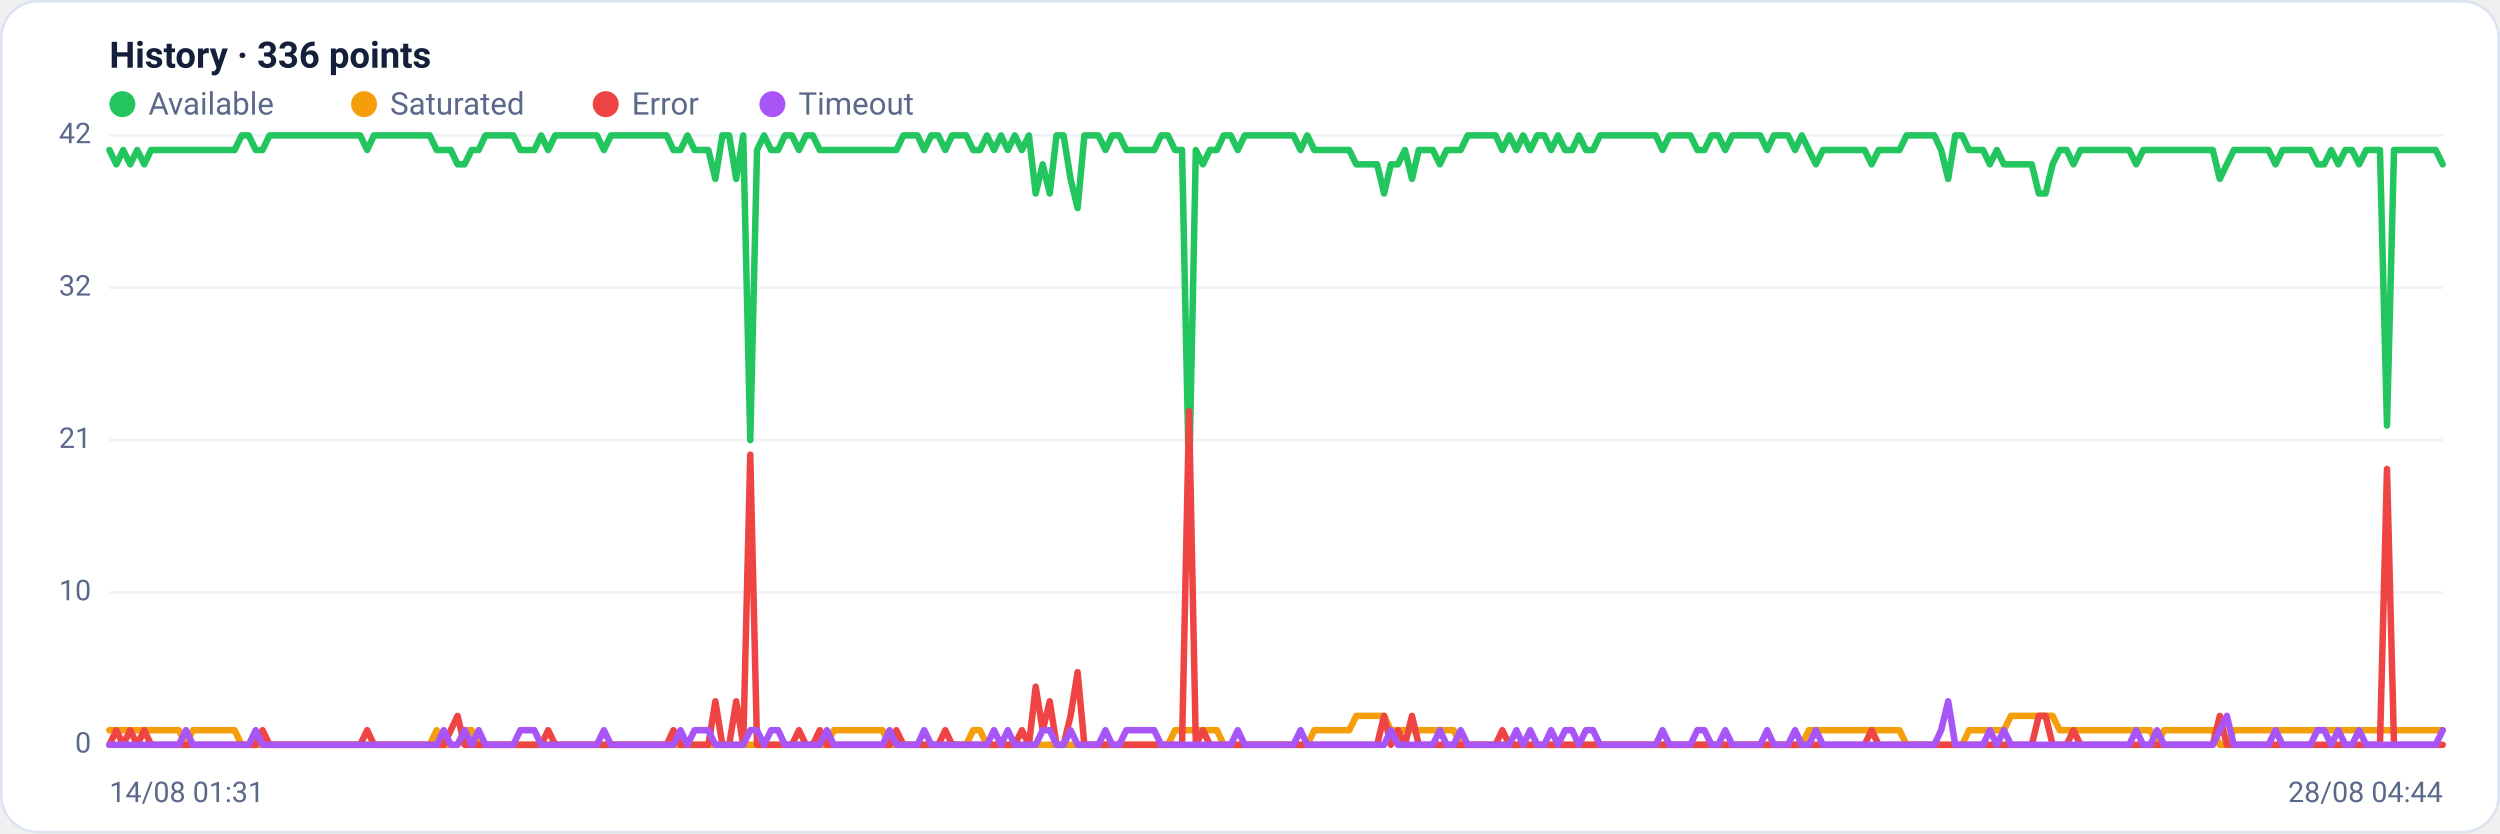
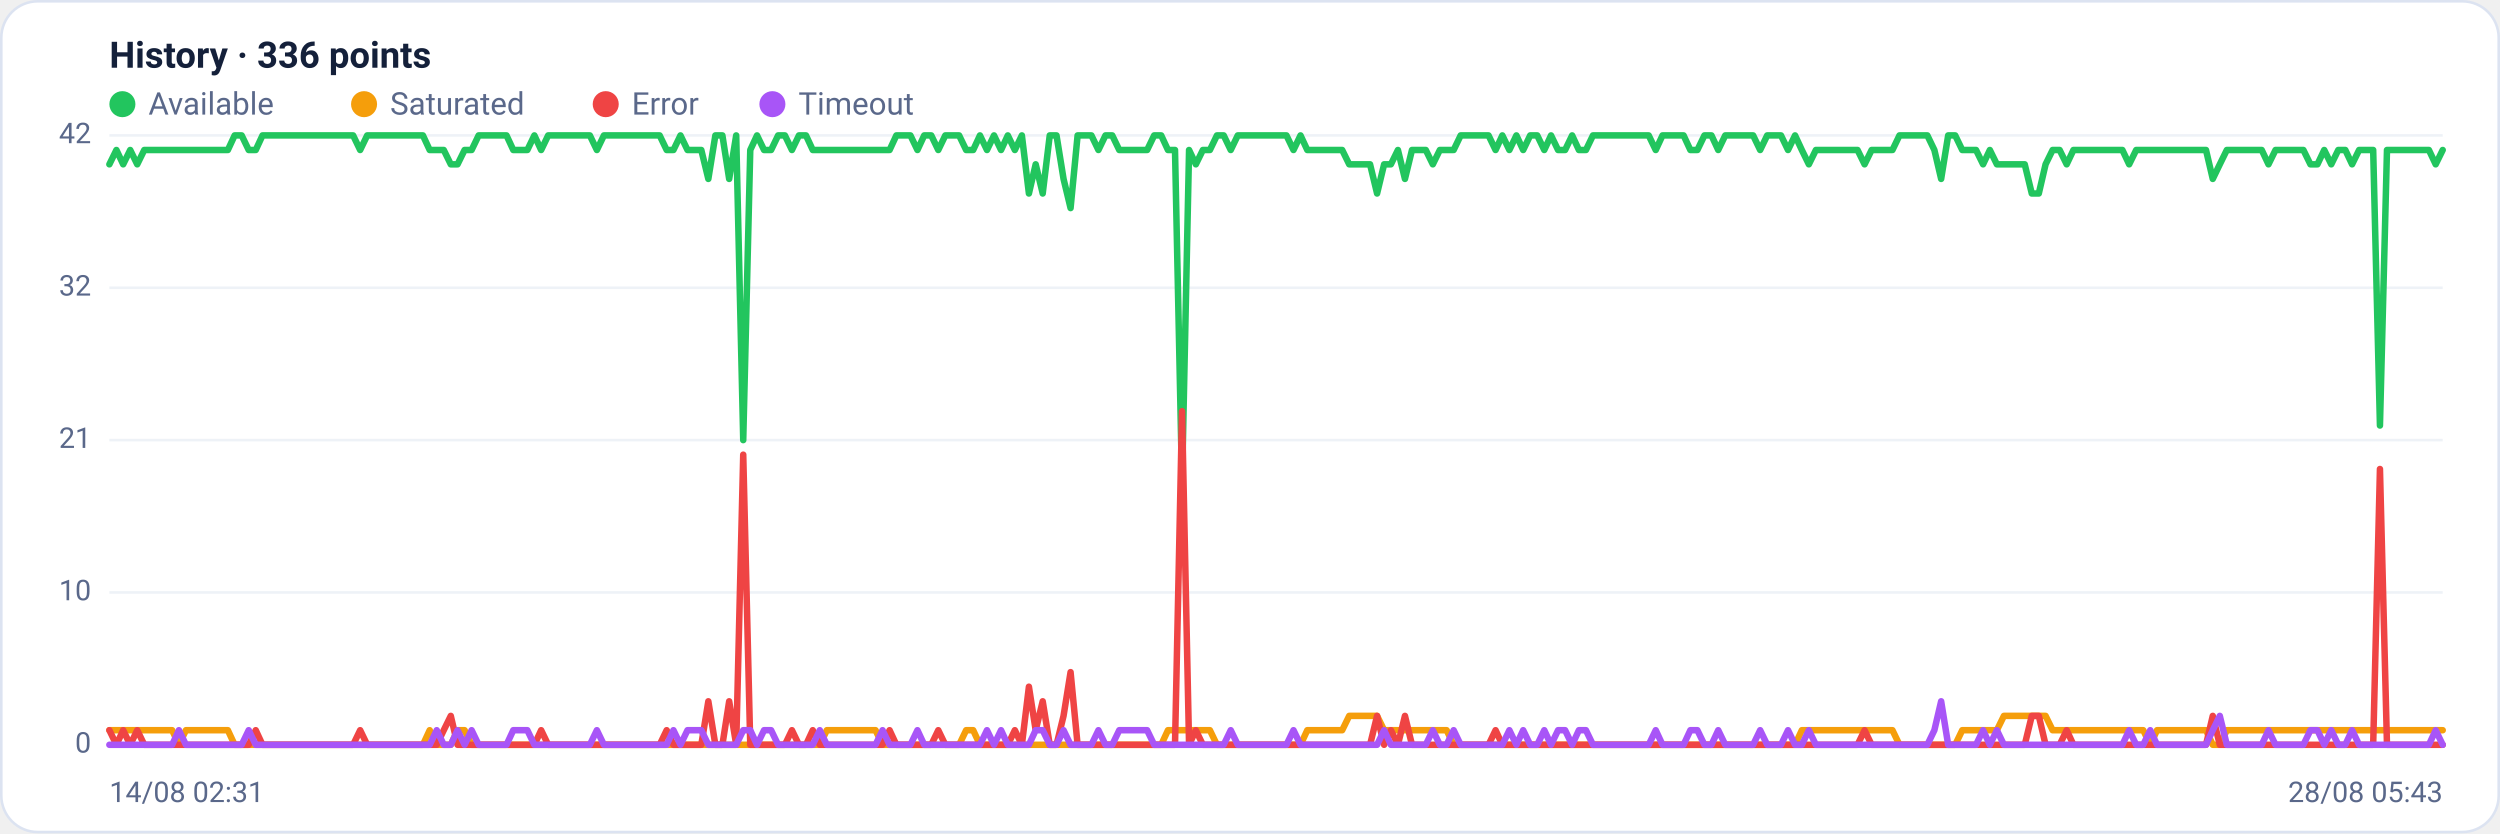
<svg xmlns="http://www.w3.org/2000/svg" viewBox="0 0 960 320" width="960" height="320" font-family="Segoe UI, system-ui, -apple-system, Roboto, Helvetica, Arial, sans-serif" role="img" aria-label="Availability history per region">
  <rect x="0.5" y="0.5" width="959" height="319" rx="14" fill="#ffffff" stroke="#dce3f1" />
  <text x="42" y="26" font-size="14" font-weight="600" fill="#14203a">History · 336 points</text>
  <circle cx="47" cy="40" r="5" fill="#22c55e" />
  <text x="57" y="44" font-size="12" fill="#5a688a">Available</text>
  <circle cx="139.8" cy="40" r="5" fill="#f59e0b" />
  <text x="149.8" y="44" font-size="12" fill="#5a688a">Saturated</text>
  <circle cx="232.6" cy="40" r="5" fill="#ef4444" />
  <text x="242.6" y="44" font-size="12" fill="#5a688a">Error</text>
  <circle cx="296.6" cy="40" r="5" fill="#a855f7" />
  <text x="306.6" y="44" font-size="12" fill="#5a688a">Timeout</text>
  <line x1="42" y1="286.0" x2="938" y2="286.0" stroke="#eef2f7" stroke-width="1" />
  <text x="35" y="289.0" text-anchor="end" font-size="11" fill="#5a688a">0</text>
  <line x1="42" y1="227.5" x2="938" y2="227.5" stroke="#eef2f7" stroke-width="1" />
  <text x="35" y="230.5" text-anchor="end" font-size="11" fill="#5a688a">10</text>
  <line x1="42" y1="169.0" x2="938" y2="169.0" stroke="#eef2f7" stroke-width="1" />
  <text x="35" y="172.0" text-anchor="end" font-size="11" fill="#5a688a">21</text>
  <line x1="42" y1="110.5" x2="938" y2="110.5" stroke="#eef2f7" stroke-width="1" />
  <text x="35" y="113.5" text-anchor="end" font-size="11" fill="#5a688a">32</text>
  <line x1="42" y1="52.0" x2="938" y2="52.0" stroke="#eef2f7" stroke-width="1" />
  <text x="35" y="55.0" text-anchor="end" font-size="11" fill="#5a688a">42</text>
-   <polyline fill="none" stroke="#22c55e" stroke-width="2.5" stroke-linejoin="round" stroke-linecap="round" points="42.0,57.6 44.7,63.1 47.3,57.6 50.0,63.1 52.7,57.6 55.4,63.1 58.0,57.6 60.7,57.6 63.4,57.6 66.1,57.6 68.7,57.6 71.4,57.6 74.1,57.6 76.8,57.6 79.4,57.6 82.1,57.6 84.8,57.6 87.5,57.6 90.1,57.6 92.8,52.0 95.5,52.0 98.2,57.6 100.8,57.6 103.5,52.0 106.2,52.0 108.9,52.0 111.5,52.0 114.2,52.0 116.9,52.0 119.6,52.0 122.2,52.0 124.9,52.0 127.6,52.0 130.3,52.0 132.9,52.0 135.6,52.0 138.3,52.0 141.0,57.6 143.6,52.0 146.3,52.0 149.0,52.0 151.7,52.0 154.3,52.0 157.0,52.0 159.7,52.0 162.4,52.0 165.0,52.0 167.7,57.6 170.4,57.6 173.1,57.6 175.7,63.1 178.4,63.1 181.1,57.6 183.8,57.6 186.4,52.0 189.1,52.0 191.8,52.0 194.5,52.0 197.1,52.0 199.8,57.6 202.5,57.6 205.2,57.6 207.8,52.0 210.5,57.6 213.2,52.0 215.9,52.0 218.5,52.0 221.2,52.0 223.9,52.0 226.5,52.0 229.2,52.0 231.9,57.6 234.6,52.0 237.2,52.0 239.9,52.0 242.6,52.0 245.3,52.0 247.9,52.0 250.6,52.0 253.3,52.0 256.0,52.0 258.6,57.6 261.3,57.6 264.0,52.0 266.7,57.6 269.3,57.6 272.0,57.6 274.7,68.7 277.4,52.0 280.0,52.0 282.7,68.7 285.4,52.0 288.1,169.0 290.7,57.6 293.4,52.0 296.1,57.6 298.8,57.6 301.4,52.0 304.1,52.0 306.8,57.6 309.5,52.0 312.1,52.0 314.8,57.6 317.5,57.6 320.2,57.6 322.8,57.6 325.5,57.6 328.2,57.6 330.9,57.6 333.5,57.6 336.2,57.6 338.9,57.6 341.6,57.6 344.2,57.6 346.9,52.0 349.6,52.0 352.3,52.0 354.9,57.6 357.6,52.0 360.3,52.0 363.0,57.6 365.6,52.0 368.3,52.0 371.0,52.0 373.7,57.6 376.3,57.6 379.0,52.0 381.7,57.6 384.4,52.0 387.0,57.6 389.7,52.0 392.4,57.6 395.1,52.0 397.7,74.3 400.4,63.1 403.1,74.3 405.7,52.0 408.4,52.0 411.1,68.7 413.8,79.9 416.4,52.0 419.1,52.0 421.8,52.0 424.5,57.6 427.1,52.0 429.8,52.0 432.5,57.6 435.2,57.6 437.8,57.6 440.5,57.6 443.2,57.6 445.9,52.0 448.5,52.0 451.2,57.6 453.9,57.6 456.6,185.7 459.2,57.6 461.9,63.1 464.6,57.6 467.3,57.6 469.9,52.0 472.6,52.0 475.3,57.6 478.0,52.0 480.6,52.0 483.3,52.0 486.0,52.0 488.7,52.0 491.3,52.0 494.0,52.0 496.7,52.0 499.4,57.6 502.0,52.0 504.7,57.6 507.4,57.6 510.1,57.6 512.7,57.6 515.4,57.6 518.1,57.6 520.8,63.1 523.4,63.1 526.1,63.1 528.8,63.1 531.5,74.3 534.1,63.1 536.8,63.1 539.5,57.6 542.2,68.7 544.8,57.6 547.5,57.6 550.2,57.6 552.9,63.1 555.5,57.6 558.2,57.6 560.9,57.6 563.6,52.0 566.2,52.0 568.9,52.0 571.6,52.0 574.3,52.0 576.9,57.6 579.6,52.0 582.3,57.6 584.9,52.0 587.6,57.6 590.3,52.0 593.0,52.0 595.6,57.6 598.3,52.0 601.0,57.6 603.7,57.6 606.3,52.0 609.0,57.6 611.7,57.6 614.4,52.0 617.0,52.0 619.7,52.0 622.4,52.0 625.1,52.0 627.7,52.0 630.4,52.0 633.1,52.0 635.8,52.0 638.4,57.6 641.1,52.0 643.8,52.0 646.5,52.0 649.1,52.0 651.8,57.6 654.5,57.6 657.2,52.0 659.8,52.0 662.5,57.6 665.2,52.0 667.9,52.0 670.5,52.0 673.2,52.0 675.9,52.0 678.6,57.6 681.2,52.0 683.9,52.0 686.6,52.0 689.3,57.6 691.9,52.0 694.6,57.6 697.3,63.1 700.0,57.6 702.6,57.6 705.3,57.6 708.0,57.6 710.7,57.6 713.3,57.6 716.0,57.6 718.7,63.1 721.4,57.6 724.0,57.6 726.7,57.6 729.4,57.6 732.1,52.0 734.7,52.0 737.4,52.0 740.1,52.0 742.8,52.0 745.4,57.6 748.1,68.7 750.8,52.0 753.5,52.0 756.1,57.6 758.8,57.6 761.5,57.6 764.1,63.1 766.8,57.6 769.5,63.1 772.2,63.1 774.8,63.1 777.5,63.1 780.2,63.1 782.9,74.3 785.5,74.3 788.2,63.1 790.9,57.6 793.6,57.6 796.2,63.1 798.9,57.6 801.6,57.6 804.3,57.6 806.9,57.6 809.6,57.6 812.3,57.6 815.0,57.6 817.6,57.6 820.3,63.1 823.0,57.6 825.7,57.6 828.3,57.6 831.0,57.6 833.7,57.6 836.4,57.6 839.0,57.6 841.7,57.6 844.4,57.6 847.1,57.6 849.7,57.6 852.4,68.7 855.1,63.1 857.8,57.6 860.4,57.6 863.1,57.6 865.8,57.6 868.5,57.6 871.1,57.6 873.8,63.1 876.5,57.6 879.2,57.6 881.8,57.6 884.5,57.6 887.2,57.6 889.9,63.1 892.5,63.1 895.2,57.6 897.9,63.1 900.6,57.6 903.2,57.6 905.9,63.1 908.6,57.6 911.3,57.6 913.9,57.6 916.6,163.4 919.3,57.6 922.0,57.6 924.6,57.6 927.3,57.6 930.0,57.6 932.7,57.6 935.3,57.6 938.0,63.1" />
-   <polyline fill="none" stroke="#f59e0b" stroke-width="2.5" stroke-linejoin="round" stroke-linecap="round" points="42.0,280.4 44.7,280.4 47.3,280.4 50.0,280.4 52.7,280.4 55.4,280.4 58.0,280.4 60.7,280.4 63.4,280.4 66.1,280.4 68.7,280.4 71.4,286.0 74.1,280.4 76.8,280.4 79.4,280.4 82.1,280.4 84.8,280.4 87.5,280.4 90.1,280.4 92.8,286.0 95.5,286.0 98.2,286.0 100.8,286.0 103.5,286.0 106.2,286.0 108.9,286.0 111.5,286.0 114.2,286.0 116.9,286.0 119.6,286.0 122.2,286.0 124.9,286.0 127.6,286.0 130.3,286.0 132.9,286.0 135.6,286.0 138.3,286.0 141.0,286.0 143.6,286.0 146.3,286.0 149.0,286.0 151.7,286.0 154.3,286.0 157.0,286.0 159.7,286.0 162.4,286.0 165.0,286.0 167.7,280.4 170.4,286.0 173.1,286.0 175.7,286.0 178.4,280.4 181.1,280.4 183.8,286.0 186.4,286.0 189.1,286.0 191.8,286.0 194.5,286.0 197.1,286.0 199.8,286.0 202.5,286.0 205.2,286.0 207.8,286.0 210.5,286.0 213.2,286.0 215.9,286.0 218.5,286.0 221.2,286.0 223.9,286.0 226.5,286.0 229.2,286.0 231.9,286.0 234.6,286.0 237.2,286.0 239.9,286.0 242.6,286.0 245.3,286.0 247.9,286.0 250.6,286.0 253.3,286.0 256.0,286.0 258.6,286.0 261.3,286.0 264.0,286.0 266.7,286.0 269.3,286.0 272.0,286.0 274.7,286.0 277.4,286.0 280.0,286.0 282.7,286.0 285.4,286.0 288.1,286.0 290.7,286.0 293.4,286.0 296.1,286.0 298.8,286.0 301.4,286.0 304.1,286.0 306.8,286.0 309.5,286.0 312.1,286.0 314.8,286.0 317.5,286.0 320.2,280.4 322.8,280.4 325.5,280.4 328.2,280.4 330.9,280.4 333.5,280.4 336.2,280.4 338.9,280.4 341.6,286.0 344.2,286.0 346.9,286.0 349.6,286.0 352.3,286.0 354.9,286.0 357.6,286.0 360.3,286.0 363.0,286.0 365.6,286.0 368.3,286.0 371.0,286.0 373.7,280.4 376.3,280.4 379.0,286.0 381.7,286.0 384.4,286.0 387.0,286.0 389.7,286.0 392.4,286.0 395.1,286.0 397.7,286.0 400.4,286.0 403.1,286.0 405.7,286.0 408.4,286.0 411.1,286.0 413.8,286.0 416.4,286.0 419.1,286.0 421.8,286.0 424.5,286.0 427.1,286.0 429.8,286.0 432.5,286.0 435.2,286.0 437.8,286.0 440.5,286.0 443.2,286.0 445.9,286.0 448.5,286.0 451.2,280.4 453.9,280.4 456.6,280.4 459.2,280.4 461.9,280.4 464.6,280.4 467.3,280.4 469.9,286.0 472.6,286.0 475.3,286.0 478.0,286.0 480.6,286.0 483.3,286.0 486.0,286.0 488.7,286.0 491.3,286.0 494.0,286.0 496.7,286.0 499.4,286.0 502.0,286.0 504.7,280.4 507.4,280.4 510.1,280.4 512.7,280.4 515.4,280.4 518.1,280.4 520.8,274.9 523.4,274.9 526.1,274.9 528.8,274.9 531.5,274.9 534.1,280.4 536.8,280.4 539.5,280.4 542.2,280.4 544.8,280.4 547.5,280.4 550.2,280.4 552.9,280.4 555.5,280.4 558.2,280.4 560.9,286.0 563.6,286.0 566.2,286.0 568.9,286.0 571.6,286.0 574.3,286.0 576.9,286.0 579.6,286.0 582.3,286.0 584.9,286.0 587.6,286.0 590.3,286.0 593.0,286.0 595.6,286.0 598.3,286.0 601.0,286.0 603.7,286.0 606.3,286.0 609.0,286.0 611.7,286.0 614.4,286.0 617.0,286.0 619.7,286.0 622.4,286.0 625.1,286.0 627.7,286.0 630.4,286.0 633.1,286.0 635.8,286.0 638.4,286.0 641.1,286.0 643.8,286.0 646.5,286.0 649.1,286.0 651.8,286.0 654.5,286.0 657.2,286.0 659.8,286.0 662.5,286.0 665.2,286.0 667.9,286.0 670.5,286.0 673.2,286.0 675.9,286.0 678.6,286.0 681.2,286.0 683.9,286.0 686.6,286.0 689.3,286.0 691.9,286.0 694.6,280.4 697.3,280.4 700.0,280.4 702.6,280.4 705.3,280.4 708.0,280.4 710.7,280.4 713.3,280.4 716.0,280.4 718.7,280.4 721.4,280.4 724.0,280.4 726.7,280.4 729.4,280.4 732.1,286.0 734.7,286.0 737.4,286.0 740.1,286.0 742.8,286.0 745.4,286.0 748.1,286.0 750.8,286.0 753.5,286.0 756.1,280.4 758.8,280.4 761.5,280.4 764.1,280.4 766.8,280.4 769.5,280.4 772.2,274.9 774.8,274.9 777.5,274.9 780.2,274.9 782.9,274.9 785.5,274.9 788.2,274.9 790.9,280.4 793.6,280.4 796.2,280.4 798.9,280.4 801.6,280.4 804.3,280.4 806.9,280.4 809.6,280.4 812.3,280.4 815.0,280.4 817.6,280.4 820.3,280.4 823.0,280.4 825.7,280.4 828.3,286.0 831.0,280.4 833.7,280.4 836.4,280.4 839.0,280.4 841.7,280.4 844.4,280.4 847.1,280.4 849.7,280.4 852.4,286.0 855.1,286.0 857.8,280.4 860.4,280.4 863.1,280.4 865.8,280.4 868.5,280.4 871.1,280.4 873.8,280.4 876.5,280.4 879.2,280.4 881.8,280.4 884.5,280.4 887.2,280.4 889.9,280.4 892.5,280.4 895.2,280.4 897.9,280.4 900.6,280.4 903.2,280.4 905.9,280.4 908.6,280.4 911.3,280.4 913.9,280.4 916.6,280.4 919.3,280.4 922.0,280.4 924.6,280.4 927.3,280.4 930.0,280.4 932.7,280.4 935.3,280.4 938.0,280.4" />
-   <polyline fill="none" stroke="#ef4444" stroke-width="2.5" stroke-linejoin="round" stroke-linecap="round" points="42.0,286.0 44.7,280.4 47.3,286.0 50.0,280.4 52.7,286.0 55.4,280.4 58.0,286.0 60.7,286.0 63.4,286.0 66.1,286.0 68.7,286.0 71.4,286.0 74.1,286.0 76.8,286.0 79.4,286.0 82.1,286.0 84.8,286.0 87.5,286.0 90.1,286.0 92.8,286.0 95.5,286.0 98.2,286.0 100.8,280.4 103.5,286.0 106.2,286.0 108.9,286.0 111.5,286.0 114.2,286.0 116.9,286.0 119.6,286.0 122.2,286.0 124.9,286.0 127.6,286.0 130.3,286.0 132.9,286.0 135.6,286.0 138.3,286.0 141.0,280.4 143.6,286.0 146.3,286.0 149.0,286.0 151.7,286.0 154.3,286.0 157.0,286.0 159.7,286.0 162.4,286.0 165.0,286.0 167.7,286.0 170.4,286.0 173.1,280.4 175.7,274.9 178.4,286.0 181.1,286.0 183.8,286.0 186.4,286.0 189.1,286.0 191.8,286.0 194.5,286.0 197.1,286.0 199.8,286.0 202.5,286.0 205.2,286.0 207.8,286.0 210.5,280.4 213.2,286.0 215.9,286.0 218.5,286.0 221.2,286.0 223.9,286.0 226.5,286.0 229.2,286.0 231.9,286.0 234.6,286.0 237.2,286.0 239.9,286.0 242.6,286.0 245.3,286.0 247.9,286.0 250.6,286.0 253.3,286.0 256.0,286.0 258.6,280.4 261.3,286.0 264.0,286.0 266.7,286.0 269.3,286.0 272.0,286.0 274.7,269.3 277.4,286.0 280.0,286.0 282.7,269.3 285.4,286.0 288.1,174.6 290.7,286.0 293.4,286.0 296.1,286.0 298.8,286.0 301.4,286.0 304.1,286.0 306.8,280.4 309.5,286.0 312.1,286.0 314.8,280.4 317.5,286.0 320.2,286.0 322.8,286.0 325.5,286.0 328.2,286.0 330.9,286.0 333.5,286.0 336.2,286.0 338.9,286.0 341.6,286.0 344.2,280.4 346.9,286.0 349.6,286.0 352.3,286.0 354.9,286.0 357.6,286.0 360.3,286.0 363.0,280.4 365.6,286.0 368.3,286.0 371.0,286.0 373.7,286.0 376.3,286.0 379.0,286.0 381.7,286.0 384.4,286.0 387.0,286.0 389.7,286.0 392.4,280.4 395.1,286.0 397.7,263.7 400.4,280.4 403.1,269.3 405.7,286.0 408.4,286.0 411.1,274.9 413.8,258.1 416.4,286.0 419.1,286.0 421.8,286.0 424.5,286.0 427.1,286.0 429.8,286.0 432.5,286.0 435.2,286.0 437.8,286.0 440.5,286.0 443.2,286.0 445.9,286.0 448.5,286.0 451.2,286.0 453.9,286.0 456.6,157.9 459.2,286.0 461.9,280.4 464.6,286.0 467.3,286.0 469.9,286.0 472.6,286.0 475.3,286.0 478.0,286.0 480.6,286.0 483.3,286.0 486.0,286.0 488.7,286.0 491.3,286.0 494.0,286.0 496.7,286.0 499.4,286.0 502.0,286.0 504.7,286.0 507.4,286.0 510.1,286.0 512.7,286.0 515.4,286.0 518.1,286.0 520.8,286.0 523.4,286.0 526.1,286.0 528.8,286.0 531.5,274.9 534.1,286.0 536.8,280.4 539.5,286.0 542.2,274.9 544.8,286.0 547.5,286.0 550.2,286.0 552.9,286.0 555.5,286.0 558.2,286.0 560.9,286.0 563.6,286.0 566.2,286.0 568.9,286.0 571.6,286.0 574.3,286.0 576.9,280.4 579.6,286.0 582.3,286.0 584.9,286.0 587.6,286.0 590.3,286.0 593.0,286.0 595.6,286.0 598.3,286.0 601.0,286.0 603.7,286.0 606.3,286.0 609.0,286.0 611.7,286.0 614.4,286.0 617.0,286.0 619.7,286.0 622.4,286.0 625.1,286.0 627.7,286.0 630.4,286.0 633.1,286.0 635.8,286.0 638.4,286.0 641.1,286.0 643.8,286.0 646.5,286.0 649.1,286.0 651.8,286.0 654.5,286.0 657.2,286.0 659.8,286.0 662.5,286.0 665.2,286.0 667.9,286.0 670.5,286.0 673.2,286.0 675.9,286.0 678.6,286.0 681.2,286.0 683.9,286.0 686.6,286.0 689.3,286.0 691.9,286.0 694.6,286.0 697.3,286.0 700.0,286.0 702.6,286.0 705.3,286.0 708.0,286.0 710.7,286.0 713.3,286.0 716.0,286.0 718.7,280.4 721.4,286.0 724.0,286.0 726.7,286.0 729.4,286.0 732.1,286.0 734.7,286.0 737.4,286.0 740.1,286.0 742.8,286.0 745.4,286.0 748.1,286.0 750.8,286.0 753.5,286.0 756.1,286.0 758.8,286.0 761.5,286.0 764.1,286.0 766.8,286.0 769.5,286.0 772.2,286.0 774.8,286.0 777.5,286.0 780.2,286.0 782.9,274.9 785.5,274.9 788.2,286.0 790.9,286.0 793.6,286.0 796.2,280.4 798.9,286.0 801.6,286.0 804.3,286.0 806.9,286.0 809.6,286.0 812.3,286.0 815.0,286.0 817.6,286.0 820.3,286.0 823.0,286.0 825.7,286.0 828.3,286.0 831.0,286.0 833.7,286.0 836.4,286.0 839.0,286.0 841.7,286.0 844.4,286.0 847.1,286.0 849.7,286.0 852.4,274.9 855.1,286.0 857.8,286.0 860.4,286.0 863.1,286.0 865.8,286.0 868.5,286.0 871.1,286.0 873.8,286.0 876.5,286.0 879.2,286.0 881.8,286.0 884.5,286.0 887.2,286.0 889.9,286.0 892.5,286.0 895.2,286.0 897.9,286.0 900.6,286.0 903.2,286.0 905.9,286.0 908.6,286.0 911.3,286.0 913.9,286.0 916.6,180.1 919.3,286.0 922.0,286.0 924.6,286.0 927.3,286.0 930.0,286.0 932.7,286.0 935.3,286.0 938.0,286.0" />
-   <polyline fill="none" stroke="#a855f7" stroke-width="2.5" stroke-linejoin="round" stroke-linecap="round" points="42.0,286.0 44.7,286.0 47.3,286.0 50.0,286.0 52.7,286.0 55.4,286.0 58.0,286.0 60.7,286.0 63.4,286.0 66.1,286.0 68.7,286.0 71.4,280.4 74.1,286.0 76.8,286.0 79.4,286.0 82.1,286.0 84.8,286.0 87.5,286.0 90.1,286.0 92.8,286.0 95.5,286.0 98.2,280.4 100.8,286.0 103.5,286.0 106.2,286.0 108.9,286.0 111.5,286.0 114.2,286.0 116.9,286.0 119.6,286.0 122.2,286.0 124.9,286.0 127.6,286.0 130.3,286.0 132.9,286.0 135.6,286.0 138.3,286.0 141.0,286.0 143.6,286.0 146.3,286.0 149.0,286.0 151.7,286.0 154.3,286.0 157.0,286.0 159.7,286.0 162.4,286.0 165.0,286.0 167.7,286.0 170.4,280.4 173.1,286.0 175.7,286.0 178.4,280.4 181.1,286.0 183.8,280.4 186.4,286.0 189.1,286.0 191.8,286.0 194.5,286.0 197.1,286.0 199.8,280.4 202.5,280.4 205.2,280.4 207.8,286.0 210.5,286.0 213.2,286.0 215.9,286.0 218.5,286.0 221.2,286.0 223.9,286.0 226.5,286.0 229.2,286.0 231.9,280.4 234.6,286.0 237.2,286.0 239.9,286.0 242.6,286.0 245.3,286.0 247.9,286.0 250.6,286.0 253.3,286.0 256.0,286.0 258.6,286.0 261.3,280.4 264.0,286.0 266.7,280.4 269.3,280.4 272.0,280.4 274.7,286.0 277.4,286.0 280.0,286.0 282.7,286.0 285.4,286.0 288.1,280.4 290.7,280.4 293.4,286.0 296.1,280.4 298.8,280.4 301.4,286.0 304.1,286.0 306.8,286.0 309.5,286.0 312.1,286.0 314.8,286.0 317.5,280.4 320.2,286.0 322.8,286.0 325.5,286.0 328.2,286.0 330.9,286.0 333.5,286.0 336.2,286.0 338.9,286.0 341.6,280.4 344.2,286.0 346.9,286.0 349.6,286.0 352.3,286.0 354.9,280.4 357.6,286.0 360.3,286.0 363.0,286.0 365.6,286.0 368.3,286.0 371.0,286.0 373.7,286.0 376.3,286.0 379.0,286.0 381.7,280.4 384.4,286.0 387.0,280.4 389.7,286.0 392.4,286.0 395.1,286.0 397.7,286.0 400.4,280.4 403.1,280.4 405.7,286.0 408.4,286.0 411.1,280.4 413.8,286.0 416.4,286.0 419.1,286.0 421.8,286.0 424.5,280.4 427.1,286.0 429.8,286.0 432.5,280.4 435.2,280.4 437.8,280.4 440.5,280.4 443.2,280.4 445.9,286.0 448.5,286.0 451.2,286.0 453.9,286.0 456.6,286.0 459.2,286.0 461.9,286.0 464.6,286.0 467.3,286.0 469.9,286.0 472.6,286.0 475.3,280.4 478.0,286.0 480.6,286.0 483.3,286.0 486.0,286.0 488.7,286.0 491.3,286.0 494.0,286.0 496.7,286.0 499.4,280.4 502.0,286.0 504.7,286.0 507.4,286.0 510.1,286.0 512.7,286.0 515.4,286.0 518.1,286.0 520.8,286.0 523.4,286.0 526.1,286.0 528.8,286.0 531.5,286.0 534.1,280.4 536.8,286.0 539.5,286.0 542.2,286.0 544.8,286.0 547.5,286.0 550.2,286.0 552.9,280.4 555.5,286.0 558.2,286.0 560.9,280.4 563.6,286.0 566.2,286.0 568.9,286.0 571.6,286.0 574.3,286.0 576.9,286.0 579.6,286.0 582.3,280.4 584.9,286.0 587.6,280.4 590.3,286.0 593.0,286.0 595.6,280.4 598.3,286.0 601.0,280.4 603.7,280.4 606.3,286.0 609.0,280.4 611.7,280.4 614.4,286.0 617.0,286.0 619.7,286.0 622.4,286.0 625.1,286.0 627.7,286.0 630.4,286.0 633.1,286.0 635.8,286.0 638.4,280.4 641.1,286.0 643.8,286.0 646.5,286.0 649.1,286.0 651.8,280.4 654.5,280.4 657.2,286.0 659.8,286.0 662.5,280.4 665.2,286.0 667.9,286.0 670.5,286.0 673.2,286.0 675.9,286.0 678.6,280.4 681.2,286.0 683.9,286.0 686.6,286.0 689.3,280.4 691.9,286.0 694.6,286.0 697.3,280.4 700.0,286.0 702.6,286.0 705.3,286.0 708.0,286.0 710.7,286.0 713.3,286.0 716.0,286.0 718.7,286.0 721.4,286.0 724.0,286.0 726.7,286.0 729.4,286.0 732.1,286.0 734.7,286.0 737.4,286.0 740.1,286.0 742.8,286.0 745.4,280.4 748.1,269.3 750.8,286.0 753.5,286.0 756.1,286.0 758.8,286.0 761.5,286.0 764.1,280.4 766.8,286.0 769.5,280.4 772.2,286.0 774.8,286.0 777.5,286.0 780.2,286.0 782.9,286.0 785.5,286.0 788.2,286.0 790.9,286.0 793.6,286.0 796.2,286.0 798.9,286.0 801.6,286.0 804.3,286.0 806.9,286.0 809.6,286.0 812.3,286.0 815.0,286.0 817.6,286.0 820.3,280.4 823.0,286.0 825.7,286.0 828.3,280.4 831.0,286.0 833.7,286.0 836.4,286.0 839.0,286.0 841.7,286.0 844.4,286.0 847.1,286.0 849.7,286.0 852.4,280.4 855.1,274.9 857.8,286.0 860.4,286.0 863.1,286.0 865.8,286.0 868.5,286.0 871.1,286.0 873.8,280.4 876.5,286.0 879.2,286.0 881.8,286.0 884.5,286.0 887.2,286.0 889.9,280.4 892.5,280.4 895.2,286.0 897.9,280.4 900.6,286.0 903.2,286.0 905.9,280.4 908.6,286.0 911.3,286.0 913.9,286.0 916.6,286.0 919.3,286.0 922.0,286.0 924.6,286.0 927.3,286.0 930.0,286.0 932.7,286.0 935.3,286.0 938.0,280.4" />
-   <text x="42" y="308" font-size="11" fill="#5a688a">14/08 01:31</text>
-   <text x="938" y="308" text-anchor="end" font-size="11" fill="#5a688a">28/08 04:44</text>
+   <polyline fill="none" stroke="#22c55e" stroke-width="2.5" stroke-linejoin="round" stroke-linecap="round" points="42.0,63.1 44.7,57.6 47.3,63.1 50.0,57.6 52.7,63.1 55.4,57.6 58.0,57.6 60.7,57.6 63.4,57.6 66.1,57.6 68.7,57.6 71.4,57.6 74.1,57.6 76.8,57.6 79.4,57.6 82.1,57.6 84.8,57.6 87.5,57.6 90.1,52.0 92.8,52.0 95.5,57.6 98.2,57.6 100.8,52.0 103.5,52.0 106.2,52.0 108.9,52.0 111.5,52.0 114.2,52.0 116.9,52.0 119.6,52.0 122.2,52.0 124.9,52.0 127.6,52.0 130.3,52.0 132.9,52.0 135.6,52.0 138.3,57.6 141.0,52.0 143.6,52.0 146.3,52.0 149.0,52.0 151.7,52.0 154.3,52.0 157.0,52.0 159.7,52.0 162.4,52.0 165.0,57.6 167.7,57.6 170.4,57.6 173.1,63.1 175.7,63.1 178.4,57.6 181.1,57.6 183.8,52.0 186.4,52.0 189.1,52.0 191.8,52.0 194.5,52.0 197.1,57.6 199.8,57.6 202.5,57.6 205.2,52.0 207.8,57.6 210.5,52.0 213.2,52.0 215.9,52.0 218.5,52.0 221.2,52.0 223.9,52.0 226.5,52.0 229.2,57.6 231.9,52.0 234.6,52.0 237.2,52.0 239.9,52.0 242.6,52.0 245.3,52.0 247.9,52.0 250.6,52.0 253.3,52.0 256.0,57.6 258.6,57.6 261.3,52.0 264.0,57.6 266.7,57.6 269.3,57.6 272.0,68.7 274.7,52.0 277.4,52.0 280.0,68.7 282.7,52.0 285.4,169.0 288.1,57.6 290.7,52.0 293.4,57.6 296.1,57.6 298.8,52.0 301.4,52.0 304.1,57.6 306.8,52.0 309.5,52.0 312.1,57.6 314.8,57.6 317.5,57.6 320.2,57.6 322.8,57.6 325.5,57.6 328.2,57.6 330.9,57.6 333.5,57.6 336.2,57.6 338.9,57.6 341.6,57.6 344.2,52.0 346.9,52.0 349.6,52.0 352.3,57.6 354.9,52.0 357.6,52.0 360.3,57.6 363.0,52.0 365.6,52.0 368.3,52.0 371.0,57.6 373.7,57.6 376.3,52.0 379.0,57.6 381.7,52.0 384.4,57.6 387.0,52.0 389.7,57.6 392.4,52.0 395.1,74.3 397.7,63.1 400.4,74.3 403.1,52.0 405.7,52.0 408.4,68.7 411.1,79.9 413.8,52.0 416.4,52.0 419.1,52.0 421.8,57.6 424.5,52.0 427.1,52.0 429.8,57.6 432.5,57.6 435.2,57.6 437.8,57.6 440.5,57.6 443.2,52.0 445.9,52.0 448.5,57.6 451.2,57.6 453.9,185.7 456.6,57.6 459.2,63.1 461.9,57.6 464.6,57.6 467.3,52.0 469.9,52.0 472.6,57.6 475.3,52.0 478.0,52.0 480.6,52.0 483.3,52.0 486.0,52.0 488.7,52.0 491.3,52.0 494.0,52.0 496.7,57.6 499.4,52.0 502.0,57.6 504.7,57.6 507.4,57.6 510.1,57.6 512.7,57.6 515.4,57.6 518.1,63.1 520.8,63.1 523.4,63.1 526.1,63.1 528.8,74.3 531.5,63.1 534.1,63.1 536.8,57.6 539.5,68.7 542.2,57.6 544.8,57.6 547.5,57.6 550.2,63.1 552.9,57.6 555.5,57.6 558.2,57.6 560.9,52.0 563.6,52.0 566.2,52.0 568.9,52.0 571.6,52.0 574.3,57.6 576.9,52.0 579.6,57.6 582.3,52.0 584.9,57.6 587.6,52.0 590.3,52.0 593.0,57.6 595.6,52.0 598.3,57.6 601.0,57.6 603.7,52.0 606.3,57.6 609.0,57.6 611.7,52.0 614.4,52.0 617.0,52.0 619.7,52.0 622.4,52.0 625.1,52.0 627.7,52.0 630.4,52.0 633.1,52.0 635.8,57.6 638.4,52.0 641.1,52.0 643.8,52.0 646.5,52.0 649.1,57.6 651.8,57.6 654.5,52.0 657.2,52.0 659.8,57.6 662.5,52.0 665.2,52.0 667.9,52.0 670.5,52.0 673.2,52.0 675.9,57.6 678.6,52.0 681.2,52.0 683.9,52.0 686.6,57.6 689.3,52.0 691.9,57.6 694.6,63.1 697.3,57.6 700.0,57.6 702.6,57.6 705.3,57.6 708.0,57.6 710.7,57.6 713.3,57.6 716.0,63.1 718.7,57.6 721.4,57.6 724.0,57.6 726.7,57.6 729.4,52.0 732.1,52.0 734.7,52.0 737.4,52.0 740.1,52.0 742.8,57.6 745.4,68.7 748.1,52.0 750.8,52.0 753.5,57.6 756.1,57.6 758.8,57.6 761.5,63.1 764.1,57.6 766.8,63.1 769.5,63.1 772.2,63.1 774.8,63.1 777.5,63.1 780.2,74.3 782.9,74.3 785.5,63.1 788.2,57.6 790.9,57.6 793.6,63.1 796.2,57.6 798.9,57.6 801.6,57.6 804.3,57.6 806.9,57.6 809.6,57.6 812.3,57.6 815.0,57.6 817.6,63.1 820.3,57.6 823.0,57.6 825.7,57.6 828.3,57.6 831.0,57.6 833.7,57.6 836.4,57.6 839.0,57.6 841.7,57.6 844.4,57.6 847.1,57.6 849.7,68.7 852.4,63.1 855.1,57.6 857.8,57.6 860.4,57.6 863.1,57.6 865.8,57.6 868.5,57.6 871.1,63.1 873.8,57.6 876.5,57.6 879.2,57.6 881.8,57.6 884.5,57.6 887.2,63.1 889.9,63.1 892.5,57.6 895.2,63.1 897.9,57.6 900.6,57.6 903.2,63.1 905.9,57.6 908.6,57.6 911.3,57.6 913.9,163.4 916.6,57.6 919.3,57.6 922.0,57.6 924.6,57.6 927.3,57.6 930.0,57.6 932.7,57.6 935.3,63.1 938.0,57.6" />
+   <polyline fill="none" stroke="#f59e0b" stroke-width="2.5" stroke-linejoin="round" stroke-linecap="round" points="42.0,280.4 44.7,280.4 47.3,280.4 50.0,280.4 52.7,280.4 55.4,280.4 58.0,280.4 60.7,280.4 63.4,280.4 66.1,280.4 68.7,286.0 71.4,280.4 74.1,280.4 76.8,280.4 79.4,280.4 82.1,280.4 84.8,280.4 87.5,280.4 90.1,286.0 92.8,286.0 95.5,286.0 98.2,286.0 100.8,286.0 103.5,286.0 106.2,286.0 108.9,286.0 111.5,286.0 114.2,286.0 116.9,286.0 119.6,286.0 122.2,286.0 124.9,286.0 127.6,286.0 130.3,286.0 132.9,286.0 135.6,286.0 138.3,286.0 141.0,286.0 143.6,286.0 146.3,286.0 149.0,286.0 151.7,286.0 154.3,286.0 157.0,286.0 159.7,286.0 162.4,286.0 165.0,280.4 167.7,286.0 170.4,286.0 173.1,286.0 175.7,280.4 178.4,280.4 181.1,286.0 183.8,286.0 186.4,286.0 189.1,286.0 191.8,286.0 194.5,286.0 197.1,286.0 199.8,286.0 202.5,286.0 205.2,286.0 207.8,286.0 210.5,286.0 213.2,286.0 215.9,286.0 218.5,286.0 221.2,286.0 223.9,286.0 226.5,286.0 229.2,286.0 231.9,286.0 234.6,286.0 237.2,286.0 239.9,286.0 242.6,286.0 245.3,286.0 247.9,286.0 250.6,286.0 253.3,286.0 256.0,286.0 258.6,286.0 261.3,286.0 264.0,286.0 266.7,286.0 269.3,286.0 272.0,286.0 274.7,286.0 277.4,286.0 280.0,286.0 282.7,286.0 285.4,286.0 288.1,286.0 290.7,286.0 293.4,286.0 296.1,286.0 298.8,286.0 301.4,286.0 304.1,286.0 306.8,286.0 309.5,286.0 312.1,286.0 314.8,286.0 317.5,280.4 320.2,280.4 322.8,280.4 325.5,280.4 328.2,280.4 330.9,280.4 333.5,280.4 336.2,280.4 338.9,286.0 341.6,286.0 344.2,286.0 346.9,286.0 349.6,286.0 352.3,286.0 354.9,286.0 357.6,286.0 360.3,286.0 363.0,286.0 365.6,286.0 368.3,286.0 371.0,280.4 373.7,280.4 376.3,286.0 379.0,286.0 381.7,286.0 384.4,286.0 387.0,286.0 389.7,286.0 392.4,286.0 395.1,286.0 397.7,286.0 400.4,286.0 403.1,286.0 405.7,286.0 408.4,286.0 411.1,286.0 413.8,286.0 416.4,286.0 419.1,286.0 421.8,286.0 424.5,286.0 427.1,286.0 429.8,286.0 432.5,286.0 435.2,286.0 437.8,286.0 440.5,286.0 443.2,286.0 445.9,286.0 448.5,280.4 451.2,280.4 453.9,280.4 456.6,280.4 459.2,280.4 461.9,280.4 464.6,280.4 467.3,286.0 469.9,286.0 472.6,286.0 475.3,286.0 478.0,286.0 480.6,286.0 483.3,286.0 486.0,286.0 488.7,286.0 491.3,286.0 494.0,286.0 496.7,286.0 499.4,286.0 502.0,280.4 504.7,280.4 507.4,280.4 510.1,280.4 512.7,280.4 515.4,280.4 518.1,274.9 520.8,274.9 523.4,274.9 526.1,274.9 528.8,274.9 531.5,280.4 534.1,280.4 536.8,280.4 539.5,280.4 542.2,280.4 544.8,280.4 547.5,280.4 550.2,280.4 552.9,280.4 555.5,280.4 558.2,286.0 560.9,286.0 563.6,286.0 566.2,286.0 568.9,286.0 571.6,286.0 574.3,286.0 576.9,286.0 579.6,286.0 582.3,286.0 584.9,286.0 587.6,286.0 590.3,286.0 593.0,286.0 595.6,286.0 598.3,286.0 601.0,286.0 603.7,286.0 606.3,286.0 609.0,286.0 611.7,286.0 614.4,286.0 617.0,286.0 619.7,286.0 622.4,286.0 625.1,286.0 627.7,286.0 630.4,286.0 633.1,286.0 635.8,286.0 638.4,286.0 641.1,286.0 643.8,286.0 646.5,286.0 649.1,286.0 651.8,286.0 654.5,286.0 657.2,286.0 659.8,286.0 662.5,286.0 665.2,286.0 667.9,286.0 670.5,286.0 673.2,286.0 675.9,286.0 678.6,286.0 681.2,286.0 683.9,286.0 686.6,286.0 689.3,286.0 691.9,280.4 694.6,280.4 697.3,280.4 700.0,280.4 702.6,280.4 705.3,280.4 708.0,280.4 710.7,280.4 713.3,280.4 716.0,280.4 718.7,280.4 721.4,280.4 724.0,280.4 726.7,280.4 729.4,286.0 732.1,286.0 734.7,286.0 737.4,286.0 740.1,286.0 742.8,286.0 745.4,286.0 748.1,286.0 750.8,286.0 753.5,280.4 756.1,280.4 758.8,280.4 761.5,280.4 764.1,280.4 766.8,280.4 769.5,274.9 772.2,274.9 774.8,274.9 777.5,274.9 780.2,274.9 782.9,274.9 785.5,274.9 788.2,280.4 790.9,280.4 793.6,280.4 796.2,280.4 798.9,280.4 801.6,280.4 804.3,280.4 806.9,280.4 809.6,280.4 812.3,280.4 815.0,280.4 817.6,280.4 820.3,280.4 823.0,280.4 825.7,286.0 828.3,280.4 831.0,280.4 833.7,280.4 836.4,280.4 839.0,280.4 841.7,280.4 844.4,280.4 847.1,280.4 849.7,286.0 852.4,286.0 855.1,280.4 857.8,280.4 860.4,280.4 863.1,280.4 865.8,280.4 868.5,280.4 871.1,280.4 873.8,280.4 876.5,280.4 879.2,280.4 881.8,280.4 884.5,280.4 887.2,280.4 889.9,280.4 892.5,280.4 895.2,280.4 897.9,280.4 900.6,280.4 903.2,280.4 905.9,280.4 908.6,280.4 911.3,280.4 913.9,280.4 916.6,280.4 919.3,280.4 922.0,280.4 924.6,280.4 927.3,280.4 930.0,280.4 932.7,280.4 935.3,280.4 938.0,280.4" />
+   <polyline fill="none" stroke="#ef4444" stroke-width="2.5" stroke-linejoin="round" stroke-linecap="round" points="42.0,280.4 44.7,286.0 47.3,280.4 50.0,286.0 52.7,280.4 55.4,286.0 58.0,286.0 60.7,286.0 63.4,286.0 66.1,286.0 68.7,286.0 71.4,286.0 74.1,286.0 76.8,286.0 79.4,286.0 82.1,286.0 84.8,286.0 87.5,286.0 90.1,286.0 92.8,286.0 95.5,286.0 98.2,280.4 100.8,286.0 103.5,286.0 106.2,286.0 108.9,286.0 111.5,286.0 114.2,286.0 116.9,286.0 119.6,286.0 122.2,286.0 124.9,286.0 127.6,286.0 130.3,286.0 132.9,286.0 135.6,286.0 138.3,280.4 141.0,286.0 143.6,286.0 146.3,286.0 149.0,286.0 151.7,286.0 154.3,286.0 157.0,286.0 159.7,286.0 162.4,286.0 165.0,286.0 167.7,286.0 170.4,280.4 173.1,274.9 175.7,286.0 178.4,286.0 181.1,286.0 183.8,286.0 186.4,286.0 189.1,286.0 191.8,286.0 194.5,286.0 197.1,286.0 199.8,286.0 202.5,286.0 205.2,286.0 207.8,280.4 210.5,286.0 213.2,286.0 215.9,286.0 218.5,286.0 221.2,286.0 223.9,286.0 226.5,286.0 229.2,286.0 231.9,286.0 234.6,286.0 237.2,286.0 239.9,286.0 242.6,286.0 245.3,286.0 247.9,286.0 250.6,286.0 253.3,286.0 256.0,280.4 258.6,286.0 261.3,286.0 264.0,286.0 266.7,286.0 269.3,286.0 272.0,269.3 274.7,286.0 277.4,286.0 280.0,269.3 282.7,286.0 285.4,174.6 288.1,286.0 290.7,286.0 293.4,286.0 296.1,286.0 298.8,286.0 301.4,286.0 304.1,280.4 306.8,286.0 309.5,286.0 312.1,280.4 314.8,286.0 317.5,286.0 320.2,286.0 322.8,286.0 325.5,286.0 328.2,286.0 330.9,286.0 333.5,286.0 336.2,286.0 338.9,286.0 341.6,280.4 344.2,286.0 346.9,286.0 349.6,286.0 352.3,286.0 354.9,286.0 357.6,286.0 360.3,280.4 363.0,286.0 365.6,286.0 368.3,286.0 371.0,286.0 373.7,286.0 376.3,286.0 379.0,286.0 381.7,286.0 384.4,286.0 387.0,286.0 389.7,280.4 392.4,286.0 395.1,263.7 397.7,280.4 400.4,269.3 403.1,286.0 405.7,286.0 408.4,274.9 411.1,258.1 413.8,286.0 416.4,286.0 419.1,286.0 421.8,286.0 424.5,286.0 427.1,286.0 429.8,286.0 432.5,286.0 435.2,286.0 437.8,286.0 440.5,286.0 443.2,286.0 445.9,286.0 448.5,286.0 451.2,286.0 453.9,157.9 456.6,286.0 459.2,280.4 461.9,286.0 464.6,286.0 467.3,286.0 469.9,286.0 472.6,286.0 475.3,286.0 478.0,286.0 480.6,286.0 483.3,286.0 486.0,286.0 488.7,286.0 491.3,286.0 494.0,286.0 496.7,286.0 499.4,286.0 502.0,286.0 504.7,286.0 507.4,286.0 510.1,286.0 512.7,286.0 515.4,286.0 518.1,286.0 520.8,286.0 523.4,286.0 526.1,286.0 528.8,274.9 531.5,286.0 534.1,280.4 536.8,286.0 539.5,274.9 542.2,286.0 544.8,286.0 547.5,286.0 550.2,286.0 552.9,286.0 555.5,286.0 558.2,286.0 560.9,286.0 563.6,286.0 566.2,286.0 568.9,286.0 571.6,286.0 574.3,280.4 576.9,286.0 579.6,286.0 582.3,286.0 584.9,286.0 587.6,286.0 590.3,286.0 593.0,286.0 595.6,286.0 598.3,286.0 601.0,286.0 603.7,286.0 606.3,286.0 609.0,286.0 611.7,286.0 614.4,286.0 617.0,286.0 619.7,286.0 622.4,286.0 625.1,286.0 627.7,286.0 630.4,286.0 633.1,286.0 635.8,286.0 638.4,286.0 641.1,286.0 643.8,286.0 646.5,286.0 649.1,286.0 651.8,286.0 654.5,286.0 657.2,286.0 659.8,286.0 662.5,286.0 665.2,286.0 667.9,286.0 670.5,286.0 673.2,286.0 675.9,286.0 678.6,286.0 681.2,286.0 683.9,286.0 686.6,286.0 689.3,286.0 691.9,286.0 694.6,286.0 697.3,286.0 700.0,286.0 702.6,286.0 705.3,286.0 708.0,286.0 710.7,286.0 713.3,286.0 716.0,280.4 718.7,286.0 721.4,286.0 724.0,286.0 726.7,286.0 729.4,286.0 732.1,286.0 734.7,286.0 737.4,286.0 740.1,286.0 742.8,286.0 745.4,286.0 748.1,286.0 750.8,286.0 753.5,286.0 756.1,286.0 758.8,286.0 761.5,286.0 764.1,286.0 766.8,286.0 769.5,286.0 772.2,286.0 774.8,286.0 777.5,286.0 780.2,274.9 782.9,274.9 785.5,286.0 788.2,286.0 790.9,286.0 793.6,280.4 796.2,286.0 798.9,286.0 801.6,286.0 804.3,286.0 806.9,286.0 809.6,286.0 812.3,286.0 815.0,286.0 817.6,286.0 820.3,286.0 823.0,286.0 825.7,286.0 828.3,286.0 831.0,286.0 833.7,286.0 836.4,286.0 839.0,286.0 841.7,286.0 844.4,286.0 847.1,286.0 849.7,274.9 852.4,286.0 855.1,286.0 857.8,286.0 860.4,286.0 863.1,286.0 865.8,286.0 868.5,286.0 871.1,286.0 873.8,286.0 876.5,286.0 879.2,286.0 881.8,286.0 884.5,286.0 887.2,286.0 889.9,286.0 892.5,286.0 895.2,286.0 897.9,286.0 900.6,286.0 903.2,286.0 905.9,286.0 908.6,286.0 911.3,286.0 913.9,180.1 916.6,286.0 919.3,286.0 922.0,286.0 924.6,286.0 927.3,286.0 930.0,286.0 932.7,286.0 935.3,286.0 938.0,286.0" />
+   <polyline fill="none" stroke="#a855f7" stroke-width="2.5" stroke-linejoin="round" stroke-linecap="round" points="42.0,286.0 44.7,286.0 47.3,286.0 50.0,286.0 52.7,286.0 55.4,286.0 58.0,286.0 60.7,286.0 63.4,286.0 66.1,286.0 68.7,280.4 71.4,286.0 74.1,286.0 76.8,286.0 79.4,286.0 82.1,286.0 84.8,286.0 87.5,286.0 90.1,286.0 92.8,286.0 95.5,280.4 98.2,286.0 100.8,286.0 103.5,286.0 106.2,286.0 108.9,286.0 111.5,286.0 114.2,286.0 116.9,286.0 119.6,286.0 122.2,286.0 124.9,286.0 127.6,286.0 130.3,286.0 132.9,286.0 135.6,286.0 138.3,286.0 141.0,286.0 143.6,286.0 146.3,286.0 149.0,286.0 151.7,286.0 154.3,286.0 157.0,286.0 159.7,286.0 162.4,286.0 165.0,286.0 167.7,280.4 170.4,286.0 173.1,286.0 175.7,280.4 178.4,286.0 181.1,280.4 183.8,286.0 186.4,286.0 189.1,286.0 191.8,286.0 194.5,286.0 197.1,280.4 199.8,280.4 202.5,280.4 205.2,286.0 207.8,286.0 210.5,286.0 213.2,286.0 215.9,286.0 218.5,286.0 221.2,286.0 223.9,286.0 226.5,286.0 229.2,280.4 231.9,286.0 234.6,286.0 237.2,286.0 239.9,286.0 242.6,286.0 245.3,286.0 247.9,286.0 250.6,286.0 253.3,286.0 256.0,286.0 258.6,280.4 261.3,286.0 264.0,280.4 266.7,280.4 269.3,280.4 272.0,286.0 274.7,286.0 277.4,286.0 280.0,286.0 282.7,286.0 285.4,280.4 288.1,280.4 290.7,286.0 293.4,280.4 296.1,280.4 298.8,286.0 301.4,286.0 304.1,286.0 306.8,286.0 309.5,286.0 312.1,286.0 314.8,280.4 317.5,286.0 320.2,286.0 322.8,286.0 325.5,286.0 328.2,286.0 330.9,286.0 333.5,286.0 336.2,286.0 338.9,280.4 341.6,286.0 344.2,286.0 346.9,286.0 349.6,286.0 352.3,280.4 354.9,286.0 357.6,286.0 360.3,286.0 363.0,286.0 365.6,286.0 368.3,286.0 371.0,286.0 373.7,286.0 376.3,286.0 379.0,280.4 381.7,286.0 384.4,280.4 387.0,286.0 389.7,286.0 392.4,286.0 395.1,286.0 397.7,280.4 400.4,280.4 403.1,286.0 405.7,286.0 408.4,280.4 411.1,286.0 413.8,286.0 416.4,286.0 419.1,286.0 421.8,280.4 424.5,286.0 427.1,286.0 429.8,280.4 432.5,280.4 435.2,280.4 437.8,280.4 440.5,280.4 443.2,286.0 445.9,286.0 448.5,286.0 451.2,286.0 453.9,286.0 456.6,286.0 459.2,286.0 461.9,286.0 464.6,286.0 467.3,286.0 469.9,286.0 472.6,280.4 475.3,286.0 478.0,286.0 480.6,286.0 483.3,286.0 486.0,286.0 488.7,286.0 491.3,286.0 494.0,286.0 496.7,280.4 499.4,286.0 502.0,286.0 504.7,286.0 507.4,286.0 510.1,286.0 512.7,286.0 515.4,286.0 518.1,286.0 520.8,286.0 523.4,286.0 526.1,286.0 528.8,286.0 531.5,280.4 534.1,286.0 536.8,286.0 539.5,286.0 542.2,286.0 544.8,286.0 547.5,286.0 550.2,280.4 552.9,286.0 555.5,286.0 558.2,280.4 560.9,286.0 563.6,286.0 566.2,286.0 568.9,286.0 571.6,286.0 574.3,286.0 576.9,286.0 579.6,280.4 582.3,286.0 584.9,280.4 587.6,286.0 590.3,286.0 593.0,280.4 595.6,286.0 598.3,280.4 601.0,280.4 603.7,286.0 606.3,280.4 609.0,280.4 611.7,286.0 614.4,286.0 617.0,286.0 619.7,286.0 622.4,286.0 625.1,286.0 627.7,286.0 630.4,286.0 633.1,286.0 635.8,280.4 638.4,286.0 641.1,286.0 643.8,286.0 646.5,286.0 649.1,280.4 651.8,280.4 654.5,286.0 657.2,286.0 659.8,280.4 662.5,286.0 665.2,286.0 667.9,286.0 670.5,286.0 673.2,286.0 675.9,280.4 678.6,286.0 681.2,286.0 683.9,286.0 686.6,280.4 689.3,286.0 691.9,286.0 694.6,280.4 697.3,286.0 700.0,286.0 702.6,286.0 705.3,286.0 708.0,286.0 710.7,286.0 713.3,286.0 716.0,286.0 718.7,286.0 721.4,286.0 724.0,286.0 726.7,286.0 729.4,286.0 732.1,286.0 734.7,286.0 737.4,286.0 740.1,286.0 742.8,280.4 745.4,269.3 748.1,286.0 750.8,286.0 753.5,286.0 756.1,286.0 758.8,286.0 761.5,280.4 764.1,286.0 766.8,280.4 769.5,286.0 772.2,286.0 774.8,286.0 777.5,286.0 780.2,286.0 782.9,286.0 785.5,286.0 788.2,286.0 790.9,286.0 793.6,286.0 796.2,286.0 798.9,286.0 801.6,286.0 804.3,286.0 806.9,286.0 809.6,286.0 812.3,286.0 815.0,286.0 817.6,280.4 820.3,286.0 823.0,286.0 825.7,280.4 828.3,286.0 831.0,286.0 833.7,286.0 836.4,286.0 839.0,286.0 841.7,286.0 844.4,286.0 847.1,286.0 849.7,280.4 852.4,274.9 855.1,286.0 857.8,286.0 860.4,286.0 863.1,286.0 865.8,286.0 868.5,286.0 871.1,280.4 873.8,286.0 876.5,286.0 879.2,286.0 881.8,286.0 884.5,286.0 887.2,280.4 889.9,280.4 892.5,286.0 895.2,280.4 897.9,286.0 900.6,286.0 903.2,280.4 905.9,286.0 908.6,286.0 911.3,286.0 913.9,286.0 916.6,286.0 919.3,286.0 922.0,286.0 924.6,286.0 927.3,286.0 930.0,286.0 932.7,286.0 935.3,280.4 938.0,286.0" />
+   <text x="42" y="308" font-size="11" fill="#5a688a">14/08 02:31</text>
+   <text x="938" y="308" text-anchor="end" font-size="11" fill="#5a688a">28/08 05:43</text>
</svg>
